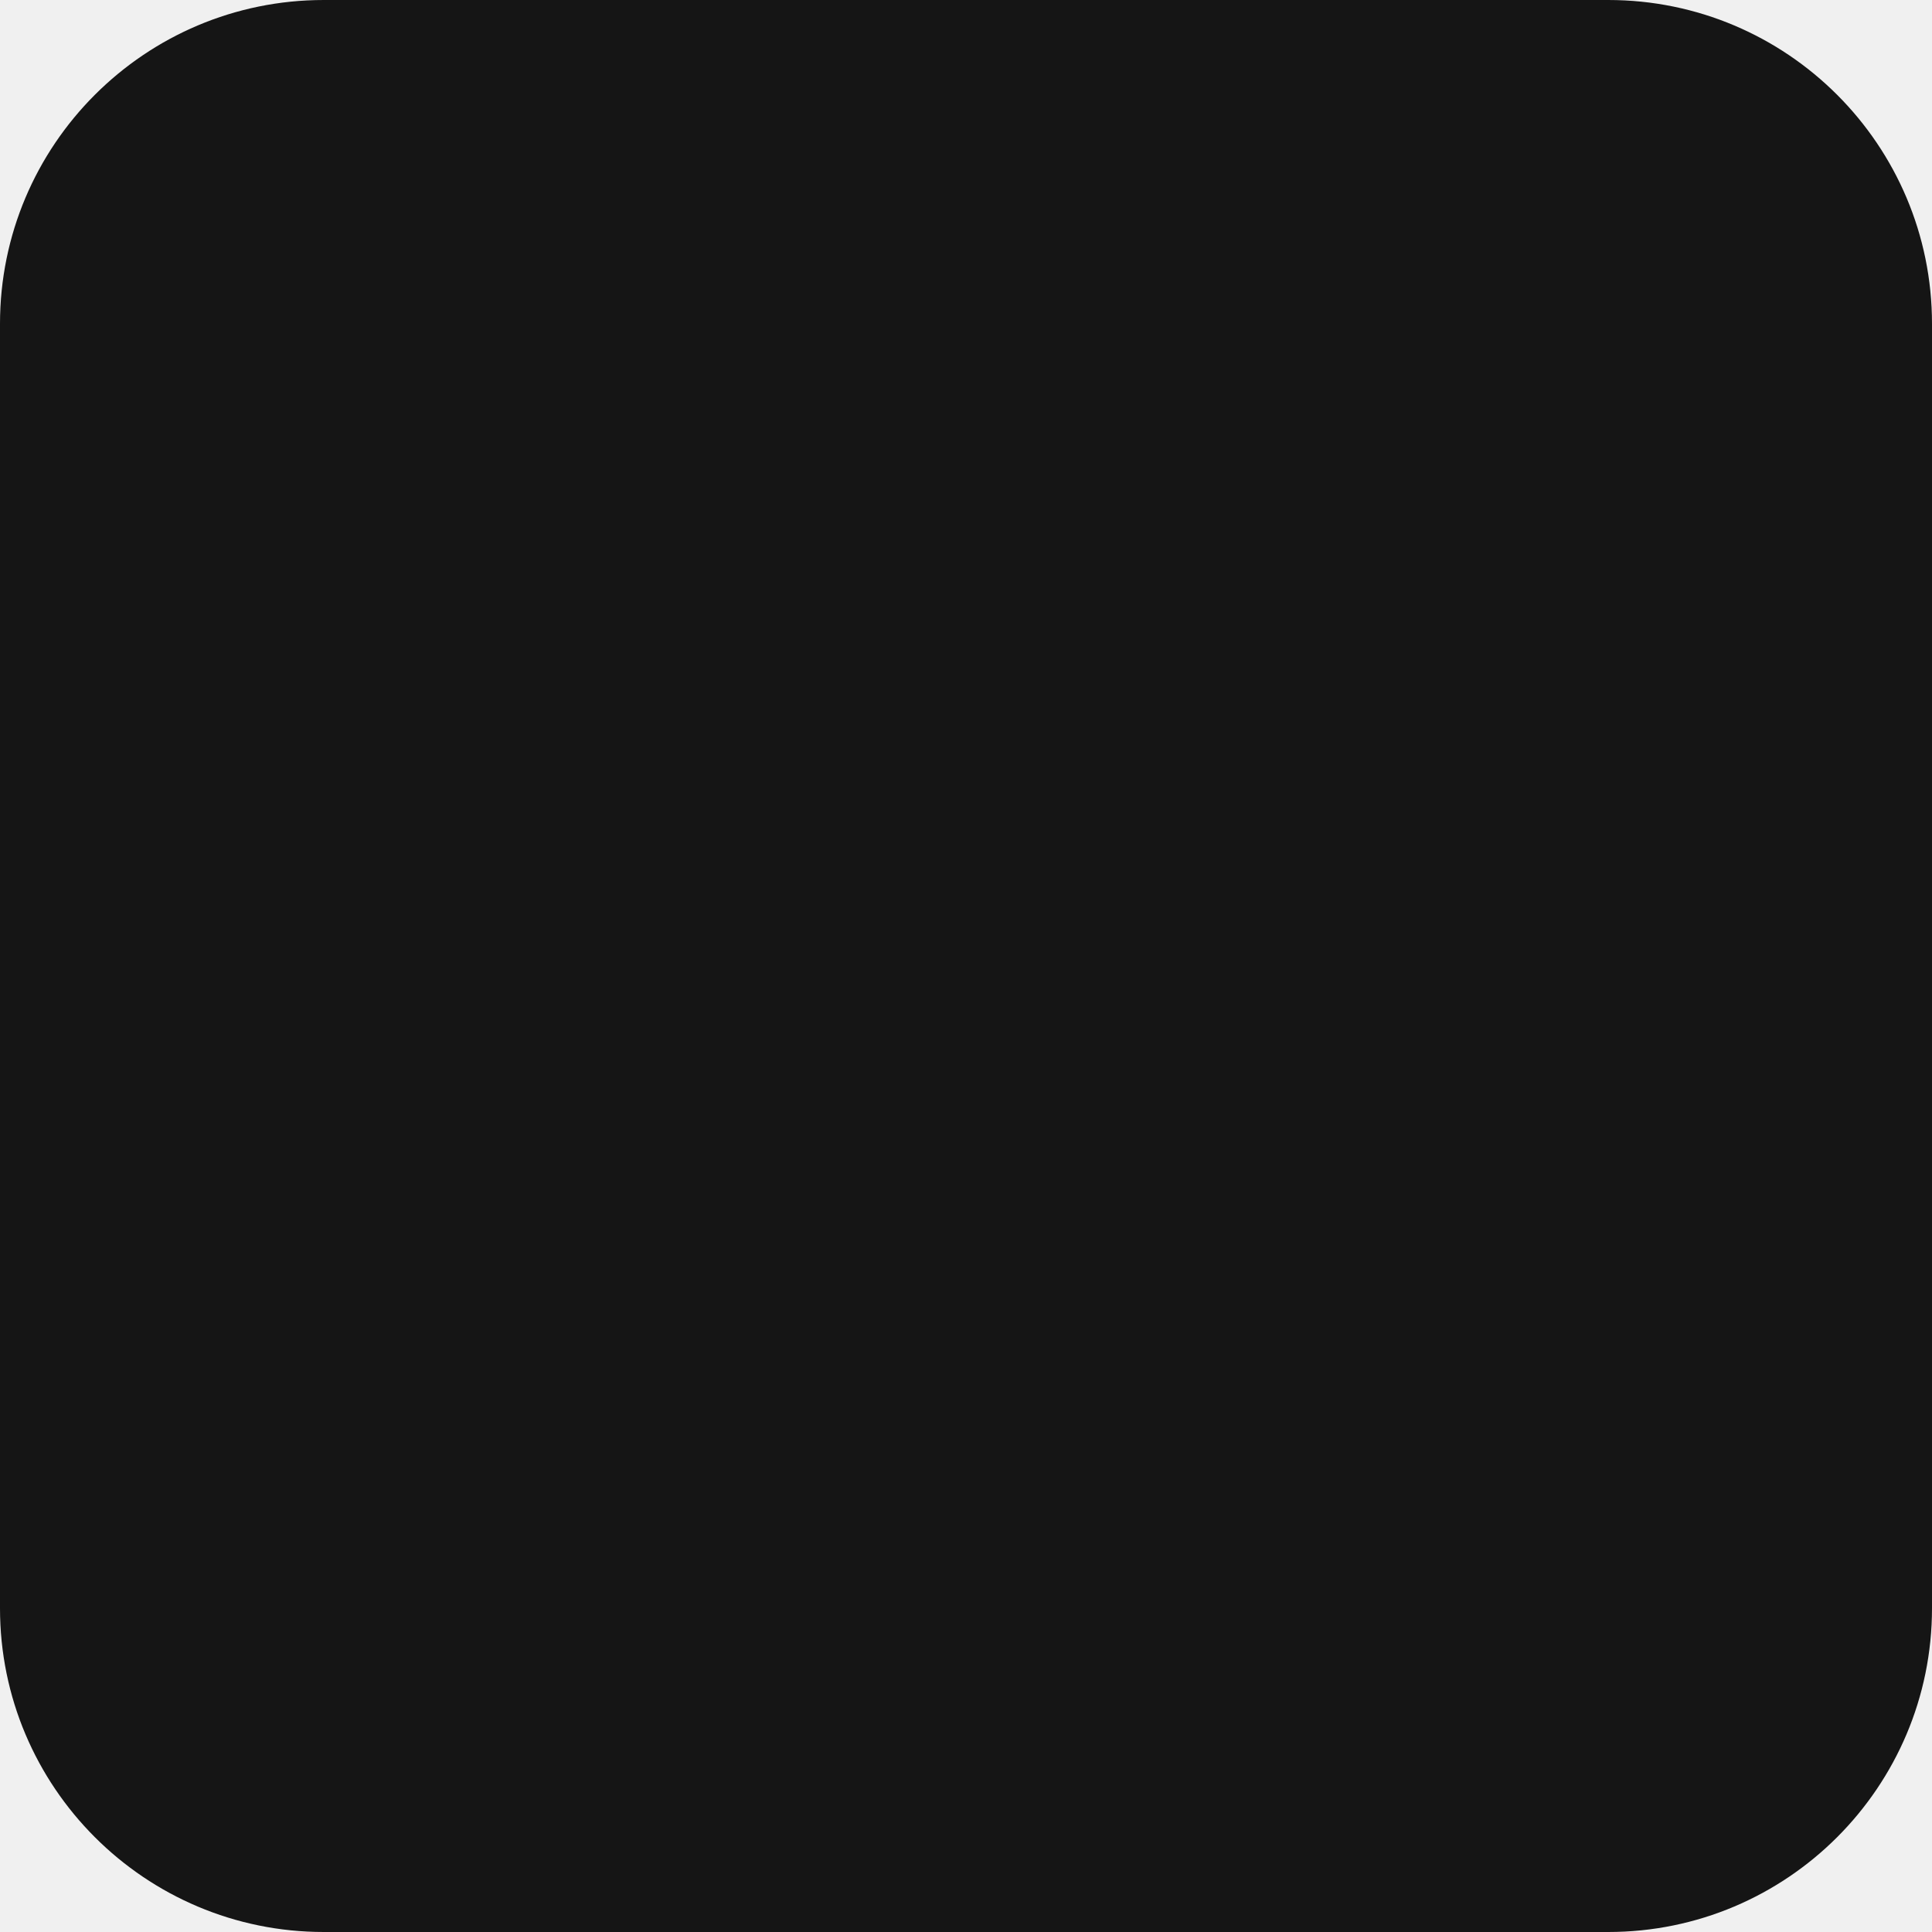
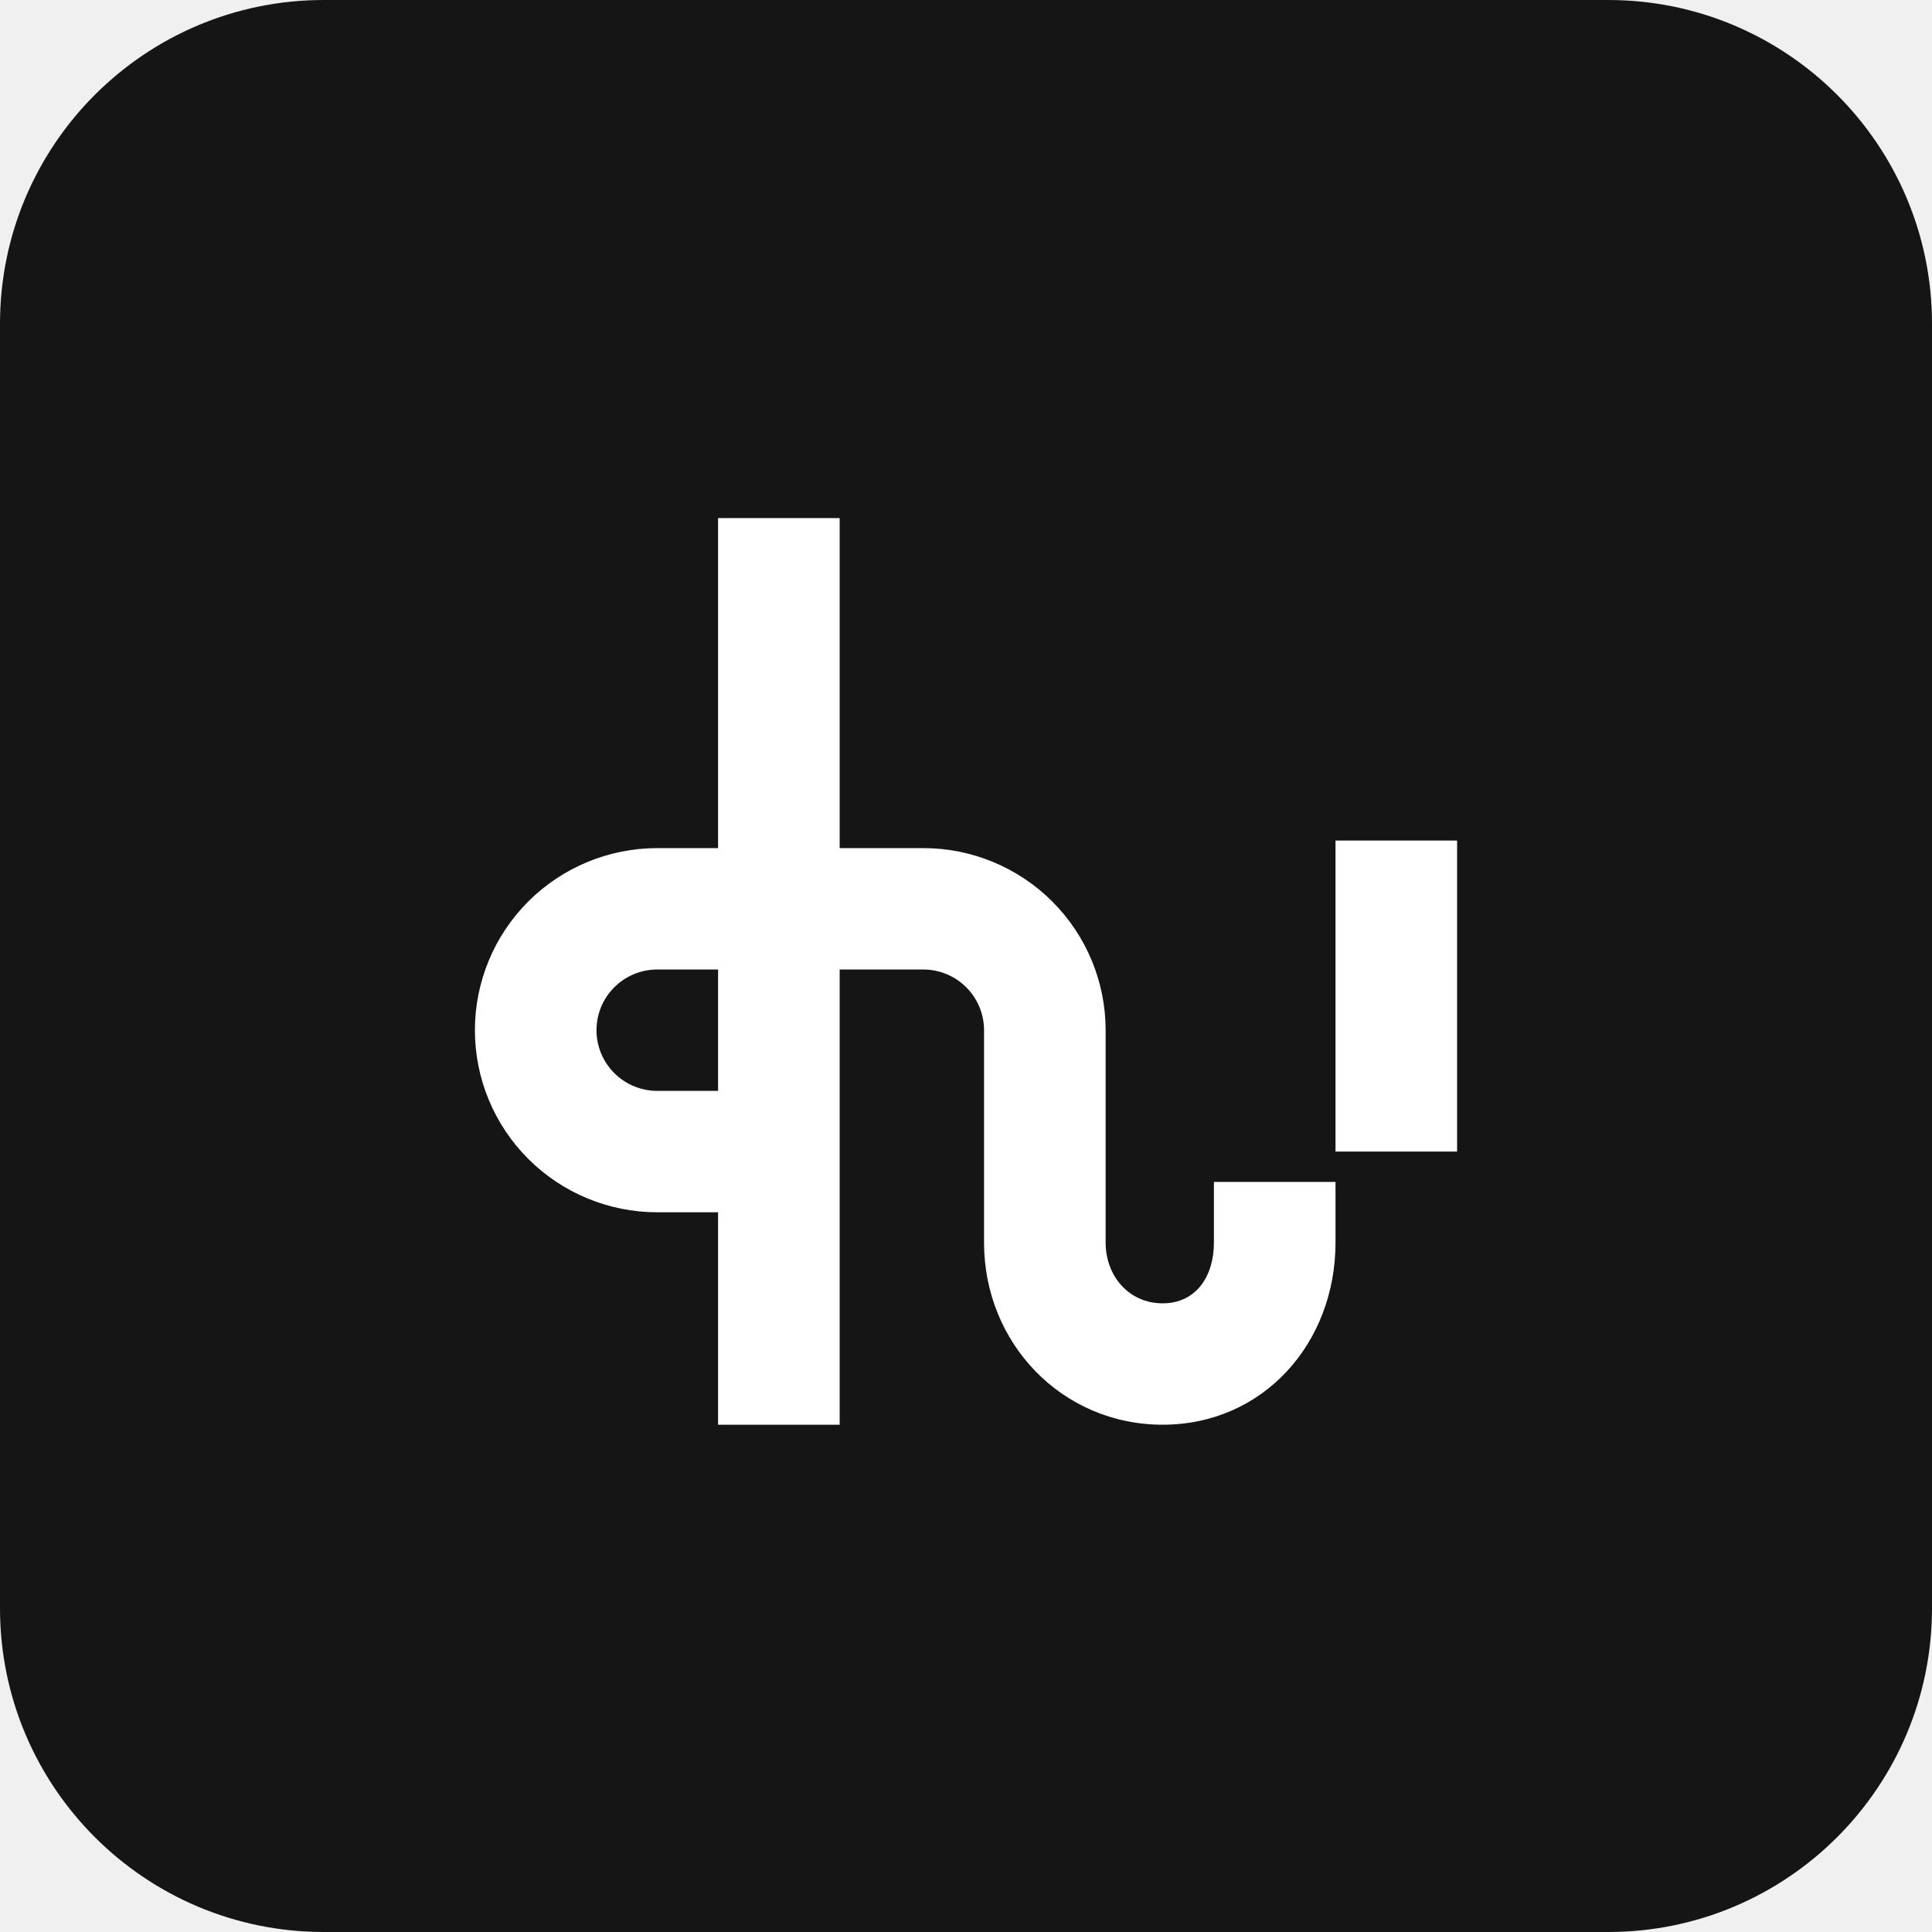
<svg xmlns="http://www.w3.org/2000/svg" width="179" height="179" viewBox="0 0 179 179" fill="none">
  <rect width="179" height="179" rx="30" fill="#151515" />
+   <g clip-path="url(#clip0_1873_916)" transform="translate(44 48)">
+     <path d="M68.47 61.506V67.13C68.47 70.235 66.828 72.753 63.718 72.753C60.607 72.753 58.437 70.235 58.437 67.13V47.448C58.437 42.973 56.657 38.682 53.488 35.519C50.319 32.355 46.021 30.577 41.54 30.577H33.795V0H22.53V30.577H16.898C12.416 30.577 8.118 32.355 4.949 35.519C1.78 38.682 0 42.973 0 47.448C0 51.922 1.78 56.213 4.949 59.377C8.118 62.541 12.416 64.318 16.898 64.318H22.53V84H33.795V41.824H41.54C43.033 41.824 44.466 42.417 45.522 43.471C46.579 44.526 47.172 45.956 47.172 47.448V67.13C47.172 76.444 54.389 84 63.718 84C73.046 84 79.735 76.444 79.735 67.13V61.506H68.47ZM22.53 53.071H16.898C15.404 53.071 13.971 52.479 12.915 51.424C11.858 50.37 11.265 48.939 11.265 47.448C11.265 45.956 11.858 44.526 12.915 43.471C13.971 42.417 15.404 41.824 16.898 41.824H22.53V53.071Z" fill="white" />
+     <path d="M91 29.875H79.735V58.695H91V29.875Z" fill="white" />
+   </g>
+   <defs>
+     <clipPath id="clip0_1873_916">
+       <rect width="91" height="84" fill="white" />
+     </clipPath>
+   </defs>
</svg>
